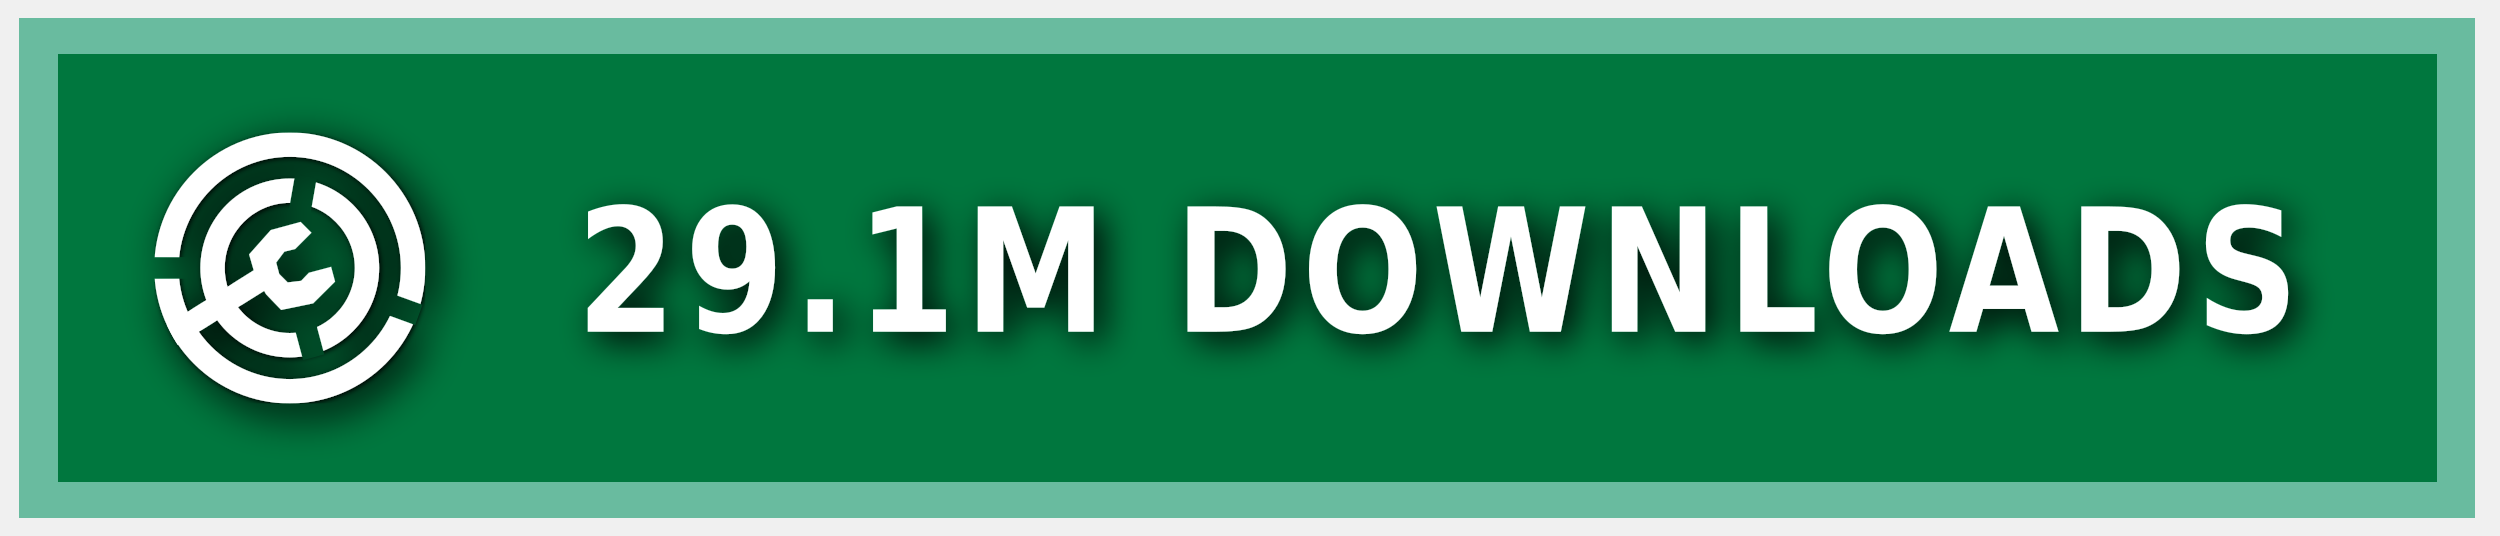
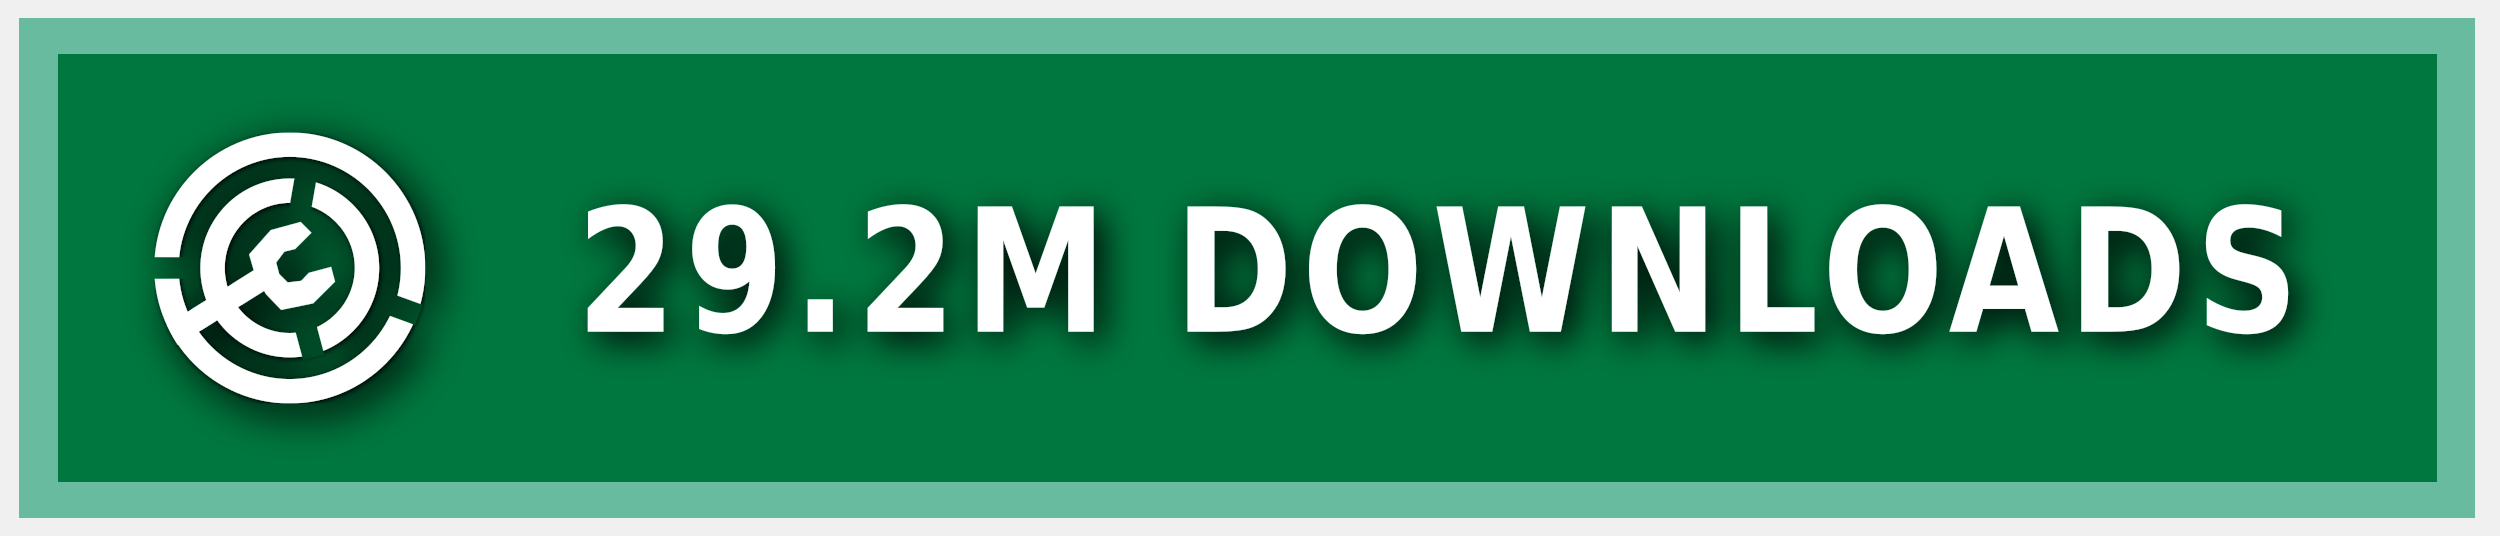
<svg xmlns="http://www.w3.org/2000/svg" xmlns:ns1="https://boxy-svg.com" width="140" height="30" role="img" aria-label="MODRINTH">
  <style> g:not(.noshadow) { filter: drop-shadow(0.5px 0.5px 1.0px black); } </style>
  <defs>
    <ns1:guide x="121.656" y="10.118" angle="90" />
    <ns1:guide x="127.198" y="17.628" angle="90" />
    <ns1:guide x="8.199" y="-3.08" angle="0" />
    <ns1:guide x="20.449" y="-4.101" angle="0" />
    <ns1:guide x="121.656" y="10.118" angle="90" />
    <ns1:guide x="127.198" y="17.628" angle="90" />
    <ns1:guide x="8.199" y="-3.08" angle="0" />
    <ns1:guide x="20.449" y="-4.101" angle="0" />
  </defs>
  <g class="noshadow" shape-rendering="crispEdges" style="" transform="matrix(1.074564, 0, 0, 1, 0, 0)">
    <rect x="1" y="1" width="128" height="28" style="fill: #00954E;" />
    <rect x="1" y="1" width="128" height="28" style="fill: rgba(0, 0, 0, 0.2);" />
    <rect x="2" y="2" width="126" height="26" style="fill: none; stroke-width:2px; stroke: rgba(211, 255, 255, 0.5);" />
  </g>
  <g fill-rule="evenodd" stroke-linejoin="round" stroke-miterlimit="1.5" clip-rule="evenodd" transform="matrix(1.2, 0, 0, 1.2, -1.2, -1.5)">
    <path fill="none" d="M 8.199 7.432 L 20.846 7.432 L 20.846 20.079 L 8.199 20.079 L 8.199 7.432 Z" style="" />
    <g clip-path="url(#a)" transform="matrix(0.126469, 0, 0, 0.126469, 8.198999, 7.431019)" style="">
      <path fill="#ffffff" d="M50 17c18.207 0 32.988 14.787 32.988 33S68.207 83 50 83 17.012 68.213 17.012 50 31.793 17 50 17Zm0 9c13.24 0 23.988 10.755 23.988 24S63.24 74 50 74 26.012 63.245 26.012 50 36.76 26 50 26Z" />
    </g>
    <g clip-path="url(#b)" transform="matrix(0.126469, 0, 0, 0.126469, 8.198999, 7.431019)" style="">
      <path fill="#ffffff" d="M50 0c27.596 0 50 22.404 50 50s-22.404 50-50 50S0 77.596 0 50 22.404 0 50 0Zm0 9c22.629 0 41 18.371 41 41S72.629 91 50 91 9 72.629 9 50 27.371 9 50 9Z" />
    </g>
    <g class="noshadow" clip-path="url(#c)" transform="matrix(0.112383, 0, 0, 0.122032, 8.268063, 7.737635)" style="">
      <path fill="none" stroke="#ffffff" stroke-width="9" d="M 50 50 L 5.171 75.882" />
    </g>
    <path fill="#ffffff" d="M 12.909 14.103 L 12.625 13.123 L 13.637 11.985 L 15.028 11.605 L 15.534 12.111 L 14.775 12.87 L 14.269 12.996 L 13.89 13.502 L 14.032 14.038 L 14.425 14.429 L 15.053 14.354 L 15.415 13.979 L 16.452 13.701 L 16.637 14.392 L 15.613 15.407 L 14.121 15.714 L 13.415 14.979 L 12.909 14.103 Z" style="" />
    <clipPath id="clip-1">
      <path d="M50 0c27.596 0 50 22.404 50 50s-22.404 50-50 50S0 77.596 0 50 22.404 0 50 0Zm0 39.549c5.768 0 10.451 4.683 10.451 10.451 0 5.768-4.683 10.451-10.451 10.451-5.768 0-10.451-4.683-10.451-10.451 0-5.768 4.683-10.451 10.451-10.451Z" />
    </clipPath>
    <g class="noshadow" clip-path="url(#clip-1)" transform="matrix(0.064459, 0.010209, -0.018807, 0.118741, -9.215255, -61.72825)" style="transform-origin: 27.985px 74.177px;">
      <path fill="none" stroke="#ffffff" stroke-width="9" d="M 49.29 67.75 L 6.679 80.603" style="" />
    </g>
  </g>
  <g>
    <clipPath id="a">
      <path fill-rule="evenodd" stroke-linejoin="round" stroke-miterlimit="1.5" clip-rule="evenodd" d="M100 0H0v100h100V0ZM46.002 49.295l.076 1.757 8.83 32.963 7.843-2.102-8.596-32.094 5.804-32.932-7.997-1.41-5.96 33.818Z" />
    </clipPath>
    <clipPath id="b">
      <path d="M0 0v46h50l1.368.241L99 63.578l-2.736 7.517L49.295 54H0v46h100V0H0Z" />
    </clipPath>
    <clipPath id="c">
      <path d="M50 0c27.596 0 50 22.404 50 50s-22.404 50-50 50S0 77.596 0 50 22.404 0 50 0Zm0 39.549c5.768 0 10.451 4.683 10.451 10.451 0 5.768-4.683 10.451-10.451 10.451-5.768 0-10.451-4.683-10.451-10.451 0-5.768 4.683-10.451 10.451-10.451Z" />
    </clipPath>
  </g>
  <g fill="#fff" text-anchor="middle" font-family="Verdana,Geneva,DejaVu Sans,sans-serif" text-rendering="geometricPrecision" font-size="100" transform="matrix(1, 0, 0, 1, 13, 0)">
-     <text style="font-size: 80px; font-weight: 700; white-space: pre;" transform="matrix(0.1, 0, 0, 0.120296, 0, -3.678133)" x="675" y="185" letter-spacing="5">29.1M DOWNLOADS</text>
+     <text style="font-size: 80px; font-weight: 700; white-space: pre;" transform="matrix(0.1, 0, 0, 0.120296, 0, -3.678133)" x="675" y="185" letter-spacing="5">29.2M DOWNLOADS</text>
  </g>
</svg>
